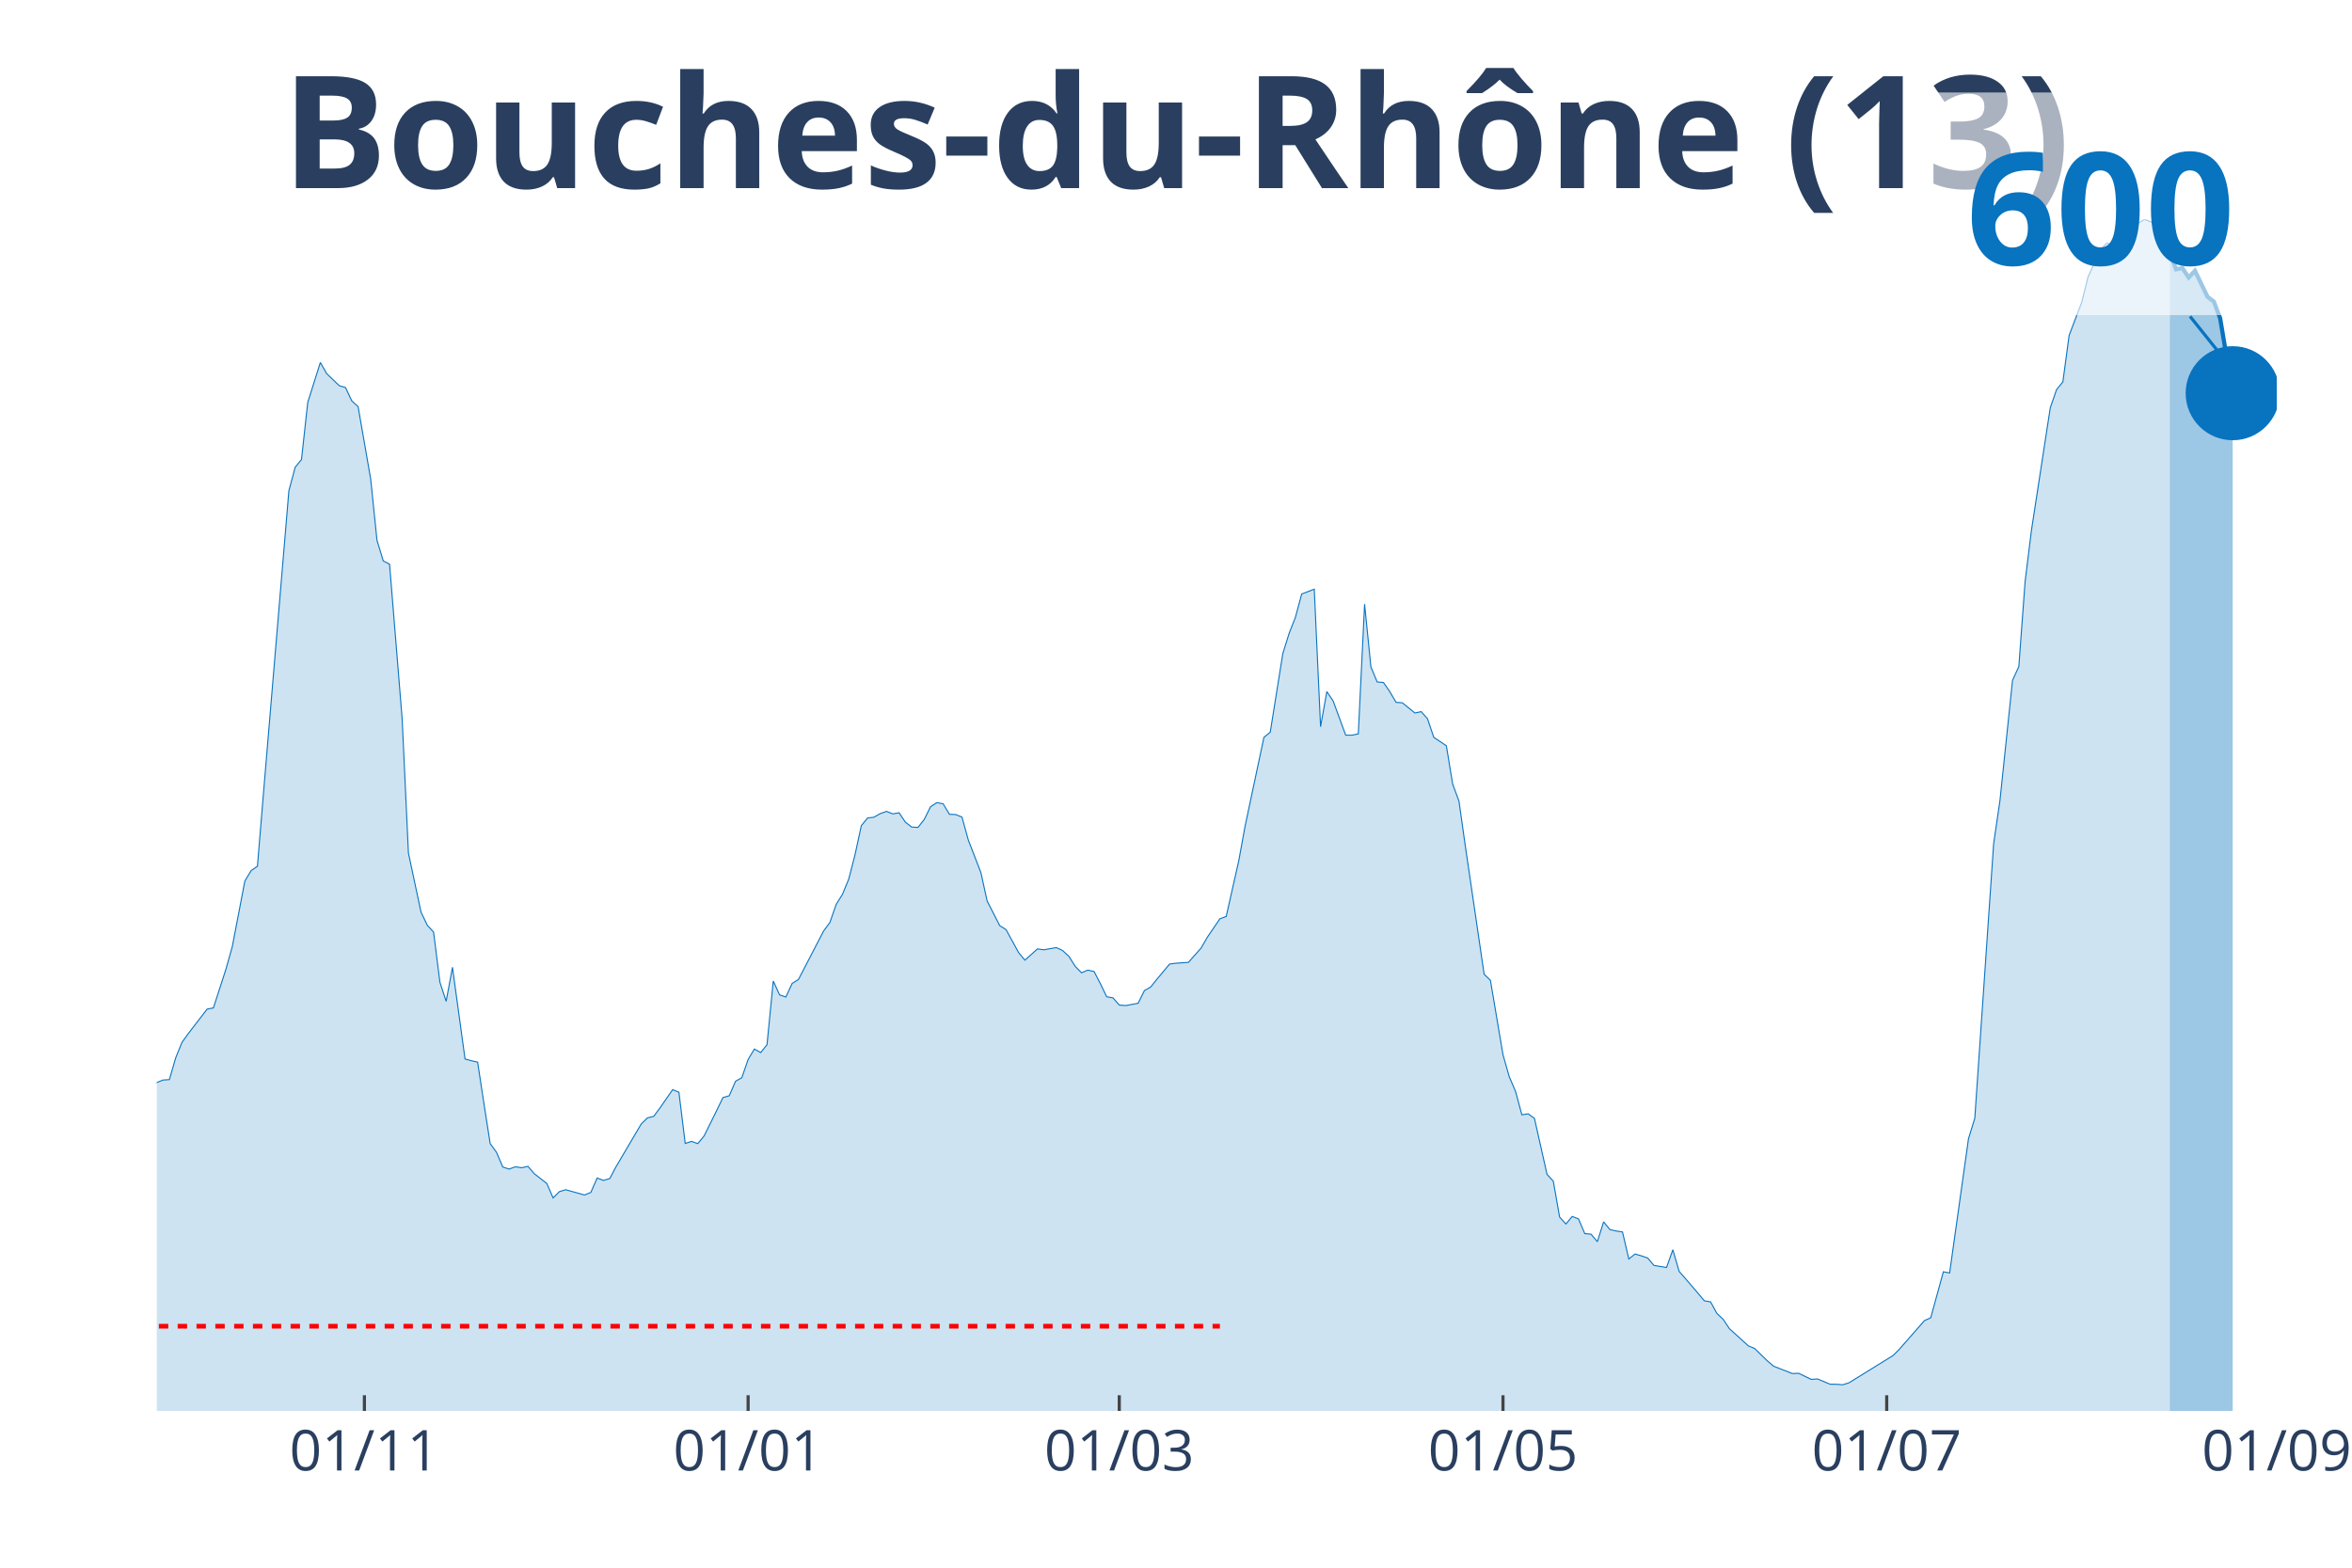
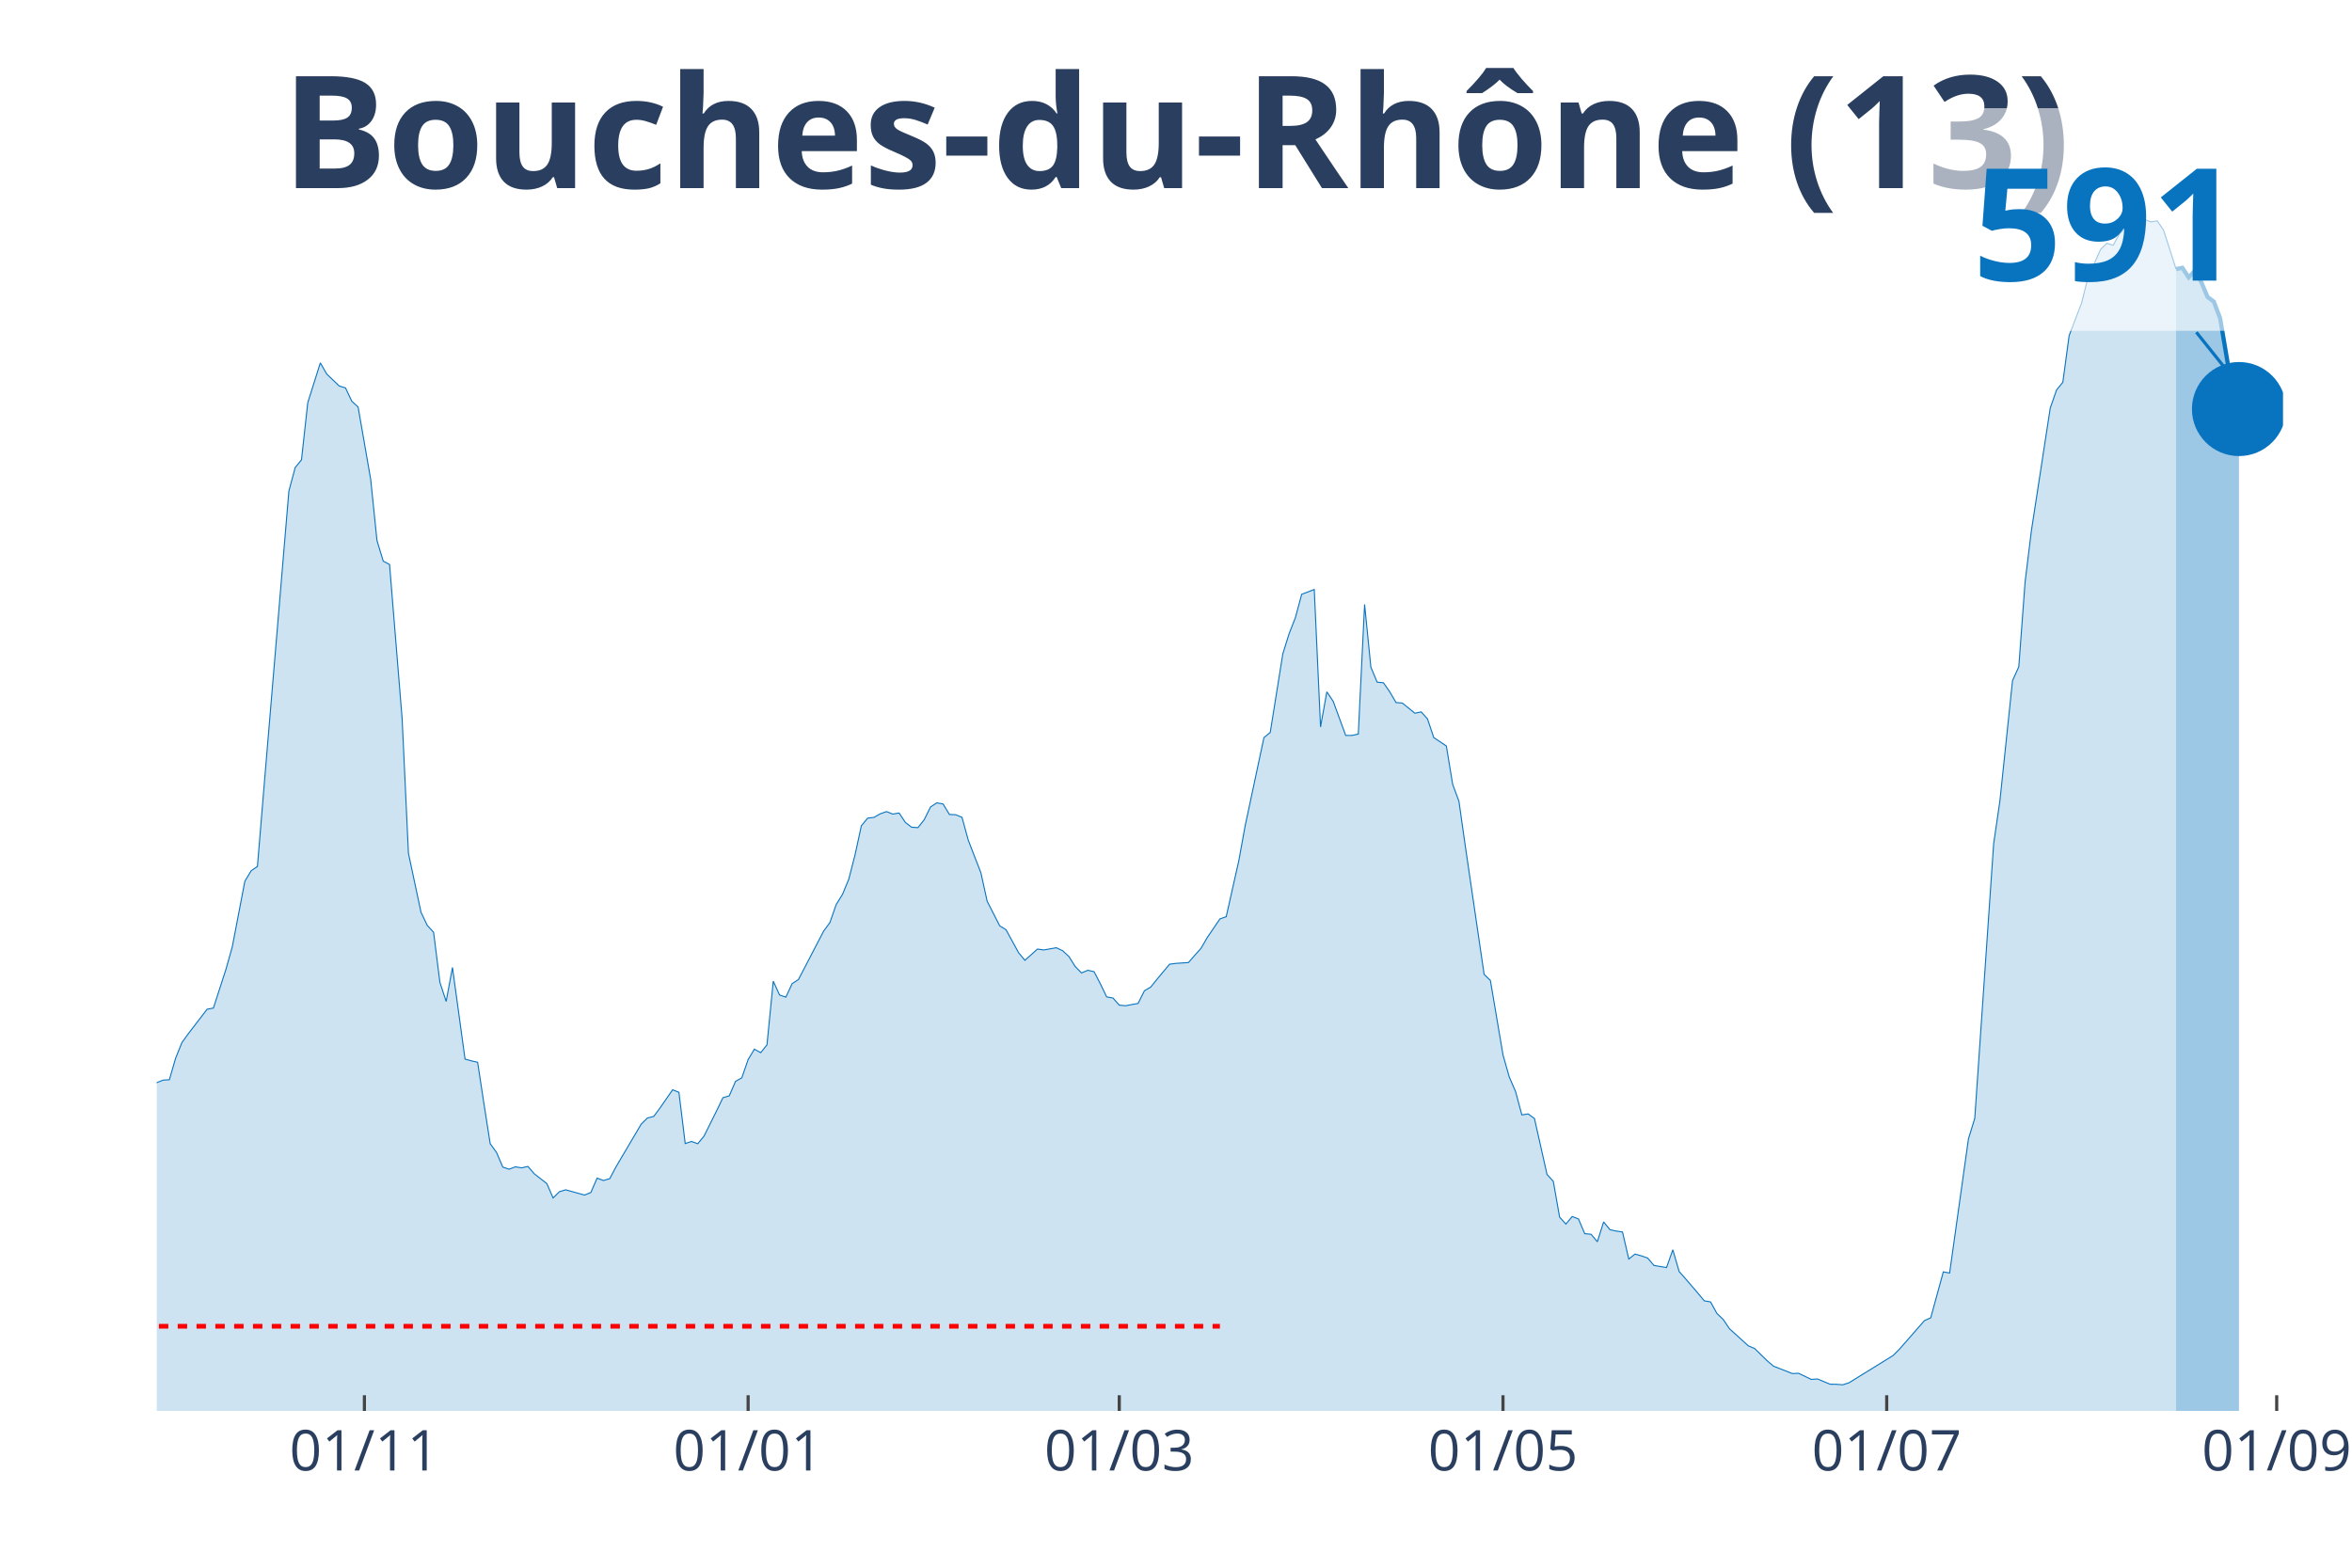
<svg xmlns="http://www.w3.org/2000/svg" class="main-svg" width="1125" height="750" style="" viewBox="0 0 750 500">
  <rect x="0" y="0" width="750" height="500" style="fill: rgb(0, 0, 0); fill-opacity: 0;" />
-   <defs id="defs-bbbba3">
+   <defs id="defs-ed35ca">
    <g class="clips">
-       <clipPath id="clipbbbba3xyplot" class="plotclip">
-         <rect width="676" height="380" />
+       <clipPath id="cliped35caxyplot" class="plotclip">
+         <rect width="678" height="380" />
      </clipPath>
-       <clipPath class="axesclip" id="clipbbbba3x">
-         <rect x="50" y="0" width="676" height="500" />
+       <clipPath class="axesclip" id="cliped35cax">
+         <rect x="50" y="0" width="678" height="500" />
      </clipPath>
-       <clipPath class="axesclip" id="clipbbbba3y">
+       <clipPath class="axesclip" id="cliped35cay">
        <rect x="0" y="70" width="750" height="380" />
      </clipPath>
-       <clipPath class="axesclip" id="clipbbbba3xy">
-         <rect x="50" y="70" width="676" height="380" />
+       <clipPath class="axesclip" id="cliped35caxy">
+         <rect x="50" y="70" width="678" height="380" />
      </clipPath>
    </g>
    <g class="gradients" />
  </defs>
  <g class="bglayer">
-     <rect class="bg" x="50" y="70" width="676" height="380" style="fill: rgb(0, 0, 0); fill-opacity: 0; stroke-width: 0;" />
+     <rect class="bg" x="50" y="70" width="678" height="380" style="fill: rgb(0, 0, 0); fill-opacity: 0; stroke-width: 0;" />
  </g>
  <g class="layer-below">
    <g class="imagelayer" />
    <g class="shapelayer" />
  </g>
  <g class="cartesianlayer">
    <g class="subplot xy">
      <g class="layer-subplot">
        <g class="shapelayer" />
        <g class="imagelayer" />
      </g>
      <g class="gridlayer">
        <g class="x">
          <path class="xgrid crisp" transform="translate(116.2,0)" d="M0,70v380" style="stroke: rgb(255, 255, 255); stroke-opacity: 1; stroke-width: 1px;" />
          <path class="xgrid crisp" transform="translate(238.56,0)" d="M0,70v380" style="stroke: rgb(255, 255, 255); stroke-opacity: 1; stroke-width: 1px;" />
          <path class="xgrid crisp" transform="translate(356.91,0)" d="M0,70v380" style="stroke: rgb(255, 255, 255); stroke-opacity: 1; stroke-width: 1px;" />
          <path class="xgrid crisp" transform="translate(479.27,0)" d="M0,70v380" style="stroke: rgb(255, 255, 255); stroke-opacity: 1; stroke-width: 1px;" />
          <path class="xgrid crisp" transform="translate(601.63,0)" d="M0,70v380" style="stroke: rgb(255, 255, 255); stroke-opacity: 1; stroke-width: 1px;" />
+           <path class="xgrid crisp" transform="translate(725.99,0)" d="M0,70v380" style="stroke: rgb(255, 255, 255); stroke-opacity: 1; stroke-width: 1px;" />
        </g>
        <g class="y" />
      </g>
      <g class="zerolinelayer" />
      <path class="xlines-below" />
      <path class="ylines-below" />
      <g class="overlines-below" />
      <g class="xaxislayer-below" />
      <g class="yaxislayer-below" />
      <g class="overaxes-below" />
-       <g class="plot" transform="translate(50, 70)" clip-path="url('#clipbbbba3xyplot')">
+       <g class="plot" transform="translate(50, 70)" clip-path="url('#cliped35caxyplot')">
        <g class="scatterlayer mlayer">
-           <g class="trace scatter trace233b3a" style="stroke-miterlimit: 2;">
+           <g class="trace scatter trace0d539e" style="stroke-miterlimit: 2;">
            <g class="fills">
              <g>
-                 <path class="js-fill" d="M641.9,380L-272.81,380L-272.81,372.88L-244.72,376.71L-242.72,376.36L-230.68,374.19L-228.68,374.4L-214.64,375.27L-212.63,376.81L-192.57,378.43L-190.56,377.9L-172.51,376.42L-170.5,375.35L-140.42,374.19L-138.41,374.05L-132.39,372.3L-130.39,371.03L-124.37,366.57L-122.36,366.43L-112.33,354.88L-110.33,354.01L-108.32,353.95L-106.31,350.24L-102.3,345.19L-100.3,340.39L-98.29,332.98L-96.28,333.54L-94.28,332.5L-92.27,324L-84.25,303.19L-82.24,299.15L-80.24,298.36L-78.23,293.44L-74.22,285.5L-72.21,282.27L-68.2,275.87L-66.2,275.87L-58.17,264.98L-56.17,260.73L-54.16,262.72L-52.15,262.25L-44.13,255.13L-42.12,256.25L-38.11,251.36L-36.11,251.65L-34.1,250.67L-32.09,251.28L-28.08,253.24L-26.08,255.71L-24.07,257.55L-22.07,256.8L-18.05,264.58L-16.05,266.39L-12.04,271.72L-10.03,272.34L-8.02,278.89L-6.02,279.53L-4.01,280.14L-2.01,279.85L0,275.26L2.01,274.46L4.01,274.33L6.02,267.4L8.02,262.46L10.03,259.67L16.05,251.84L18.05,251.47L22.07,239.04L24.07,231.92L28.08,211L30.09,207.66L32.09,206.28L34.1,182.01L42.12,86.5L44.13,79.02L46.14,76.55L48.14,58.31L52.15,45.61L54.16,49.15L58.17,53L60.18,53.61L62.18,57.85L64.19,59.69L68.2,82.76L70.21,102.3L72.21,108.89L74.22,109.95L78.23,159.15L80.24,202.08L84.25,220.91L86.26,225.1L88.26,227.28L90.27,243.24L92.27,249.37L94.28,238.51L98.29,267.74L100.3,268.3L102.3,268.75L104.31,281.95L106.31,294.74L108.32,297.51L110.33,302.21L112.33,302.87L114.34,302.13L116.34,302.44L118.35,301.99L120.36,304.33L124.37,307.46L126.37,312.06L128.38,310.06L130.39,309.45L136.4,311.13L138.41,310.3L140.42,305.71L142.42,306.48L144.43,305.9L146.43,302.13L154.46,288.5L156.46,286.54L158.47,286.04L160.47,283.33L164.49,277.54L166.49,278.34L168.5,294.69L170.5,294.03L172.51,294.74L174.52,292.3L178.53,284.2L180.53,280.06L182.54,279.48L184.55,274.86L186.55,273.72L188.56,267.9L190.56,264.58L192.57,265.7L194.58,263.2L196.58,242.89L198.59,247.3L200.59,247.99L202.6,243.66L204.61,242.39L212.63,226.93L214.64,224.2L216.64,218.44L218.65,215.22L220.65,210.36L222.66,202.56L224.66,193.32L226.67,190.88L228.68,190.64L230.68,189.5L232.69,188.78L234.69,189.58L236.7,189.23L238.71,192.23L240.71,193.77L242.72,193.9L244.72,191.35L246.73,187.29L248.74,185.99L250.74,186.36L252.75,189.71L254.75,189.79L256.76,190.61L258.77,197.91L262.78,208.29L264.78,217.37L268.8,225.23L270.8,226.48L274.81,233.81L276.82,236.23L280.83,232.64L282.84,232.93L286.85,232.22L288.85,233.17L290.86,235.03L292.87,238.22L294.87,240.26L296.88,239.41L298.88,239.86L300.89,243.74L302.9,247.91L304.9,248.25L306.91,250.54L308.91,250.72L312.93,249.98L314.93,245.94L316.94,244.78L318.94,242.28L322.96,237.47L324.96,237.21L328.97,236.94L330.98,234.63L332.99,232.4L334.99,228.92L339,223.03L341.01,222.31L345.02,204.5L347.03,193.48L353.04,165.17L355.05,163.53L359.06,138.46L361.07,132.01L363.07,126.91L365.08,119.45L369.09,117.91L371.1,161.78L373.1,150.57L375.11,153.57L379.12,164.48L381.13,164.48L383.13,164.06L385.14,122.69L387.15,142.71L389.15,147.49L391.16,147.68L393.16,150.57L395.17,154L397.18,154.16L401.19,157.4L403.19,156.97L405.2,159.23L407.2,165.17L411.22,167.86L413.22,180.07L415.23,185.49L417.23,199.64L423.25,240.71L425.26,242.65L429.27,266.41L431.28,273.45L433.28,278.1L435.29,285.56L437.29,285.24L439.3,286.7L443.31,304.54L445.32,306.75L447.32,318.16L449.33,320.39L451.34,317.98L453.34,318.75L455.35,323.45L457.35,323.63L459.36,326.02L461.36,319.7L463.37,322.17L465.38,322.62L467.38,322.92L469.39,331.54L471.39,329.95L473.4,330.54L475.41,331.23L477.41,333.59L481.42,334.25L483.43,328.6L485.44,335.5L487.44,337.78L491.45,342.46L493.46,344.87L495.47,345.22L497.47,348.88L499.48,350.79L501.48,353.77L507.5,359.24L509.51,360.09L513.52,363.99L515.53,365.72L521.54,368.08L523.55,368L527.56,369.94L529.57,369.8L533.58,371.48L535.58,371.5L537.59,371.66L539.6,371.03L553.64,362.34L555.64,360.35L563.67,351.19L565.67,350.29L569.69,335.63L571.69,336L577.71,293.18L579.72,286.65L585.73,199.08L587.74,185.33L591.75,146.99L593.76,142.58L595.76,115.5L597.77,99.22L603.79,60.03L605.79,54.27L607.8,51.8L609.8,36.96L613.82,26.39L615.82,18.35L619.83,9.51L621.84,7.54L623.85,8.12L625.85,4.54L627.86,2.36L629.86,2.26L633.88,0L635.88,0.77L637.89,0.5L639.89,3.45L641.9,10.59" style="fill: rgb(8, 115, 191); fill-opacity: 0.2; stroke-width: 0;" />
+                 <path class="js-fill" d="M643.9,380L-272.8,380L-272.8,372.89L-244.72,376.71L-242.72,376.36L-230.68,374.19L-228.67,374.4L-214.63,375.28L-212.63,376.81L-192.57,378.43L-190.56,377.9L-172.51,376.42L-170.5,375.36L-140.41,374.19L-138.41,374.05L-132.39,372.3L-130.38,371.03L-124.37,366.57L-122.36,366.44L-112.33,354.89L-110.33,354.02L-108.32,353.96L-106.31,350.25L-102.3,345.2L-100.3,340.4L-98.29,332.99L-96.28,333.55L-94.28,332.52L-92.27,324.02L-84.25,303.21L-82.24,299.18L-80.24,298.38L-78.23,293.47L-74.22,285.54L-72.21,282.3L-68.2,275.9L-66.2,275.9L-58.17,265.02L-56.17,260.77L-54.16,262.76L-52.15,262.29L-44.13,255.17L-42.12,256.29L-38.11,251.4L-36.11,251.7L-34.1,250.71L-32.09,251.32L-28.08,253.29L-26.08,255.76L-24.07,257.59L-22.07,256.85L-18.05,264.62L-16.05,266.43L-12.04,271.76L-10.03,272.37L-8.02,278.93L-6.02,279.57L-4.01,280.18L-2.01,279.88L0,275.29L2.01,274.5L4.01,274.36L6.02,267.44L8.02,262.5L10.03,259.71L16.05,251.88L18.05,251.51L22.07,239.09L24.07,231.98L28.08,211.06L30.09,207.72L32.09,206.34L34.1,182.08L42.12,86.61L44.13,79.12L46.14,76.65L48.14,58.42L52.15,45.73L54.16,49.26L58.17,53.11L60.18,53.72L62.18,57.97L64.19,59.8L68.2,82.86L70.21,102.4L72.21,108.98L74.22,110.04L78.23,159.22L80.24,202.14L84.25,220.96L86.25,225.15L88.26,227.33L90.27,243.28L92.27,249.41L94.28,238.56L98.29,267.78L100.3,268.34L102.3,268.79L104.31,281.98L106.31,294.77L108.32,297.53L110.33,302.23L112.33,302.9L114.34,302.15L116.34,302.47L118.35,302.02L120.36,304.36L124.37,307.49L126.37,312.08L128.38,310.09L130.38,309.48L136.4,311.15L138.41,310.33L140.41,305.74L142.42,306.51L144.43,305.92L146.43,302.15L154.46,288.54L156.46,286.57L158.47,286.07L160.47,283.36L164.49,277.57L166.49,278.37L168.5,294.72L170.5,294.06L172.51,294.77L174.51,292.33L178.53,284.24L180.53,280.1L182.54,279.51L184.54,274.89L186.55,273.75L188.56,267.94L190.56,264.62L192.57,265.74L194.57,263.24L196.58,242.94L198.59,247.34L200.59,248.03L202.6,243.71L204.6,242.43L212.63,226.99L214.63,224.25L216.64,218.49L218.64,215.28L220.65,210.42L222.66,202.62L224.66,193.38L226.67,190.94L228.67,190.7L230.68,189.56L232.69,188.85L234.69,189.64L236.7,189.3L238.7,192.3L240.71,193.84L242.72,193.97L244.72,191.42L246.73,187.36L248.73,186.06L250.74,186.43L252.75,189.77L254.75,189.85L256.76,190.68L258.76,197.98L262.78,208.35L264.78,217.43L268.79,225.29L270.8,226.53L274.81,233.86L276.82,236.28L280.83,232.69L282.83,232.98L286.85,232.27L288.85,233.22L290.86,235.08L292.86,238.27L294.87,240.31L296.88,239.46L298.88,239.91L300.89,243.79L302.89,247.95L304.9,248.3L306.91,250.58L308.91,250.77L312.92,250.02L314.93,245.99L316.93,244.82L318.94,242.33L322.95,237.52L324.96,237.26L328.97,236.99L330.98,234.68L332.98,232.45L334.99,228.98L339,223.08L341.01,222.37L345.02,204.56L347.02,193.54L353.04,165.25L355.05,163.6L359.06,138.55L361.07,132.1L363.07,127L365.08,119.54L369.09,118.01L371.09,161.85L373.1,150.65L375.11,153.65L379.12,164.56L381.12,164.56L383.13,164.13L385.14,122.78L387.14,142.8L389.15,147.57L391.15,147.76L393.16,150.65L395.17,154.08L397.17,154.23L401.18,157.47L403.19,157.05L405.2,159.3L407.2,165.25L411.21,167.93L413.22,180.14L415.22,185.55L417.23,199.7L423.25,240.76L425.25,242.7L429.27,266.45L431.27,273.49L433.28,278.13L435.28,285.59L437.29,285.27L439.3,286.73L443.31,304.57L445.31,306.77L447.32,318.18L449.33,320.41L451.33,318L453.34,318.77L455.34,323.47L457.35,323.65L459.36,326.04L461.36,319.72L463.37,322.19L465.37,322.64L467.38,322.93L469.38,331.56L471.39,329.97L473.4,330.55L475.4,331.24L477.41,333.6L481.42,334.27L483.43,328.61L485.43,335.52L487.44,337.8L491.45,342.47L493.46,344.89L495.46,345.23L497.47,348.89L499.47,350.8L501.48,353.78L507.5,359.24L509.5,360.09L513.51,364L515.52,365.72L521.54,368.08L523.54,368L527.56,369.94L529.56,369.81L533.57,371.48L535.58,371.51L537.59,371.67L539.59,371.03L553.63,362.35L555.64,360.36L563.66,351.2L565.67,350.3L569.68,335.65L571.69,336.02L577.7,293.21L579.71,286.68L585.73,199.14L587.73,185.39L591.75,147.07L593.75,142.66L595.76,115.59L597.76,99.32L603.78,60.14L605.79,54.38L607.79,51.92L609.8,37.05L613.81,26.52L615.82,18.45L619.83,9.56L621.83,7.59L623.84,8.23L625.85,4.59L627.85,2.42L629.86,2.28L633.87,0L635.88,0.77L637.88,0.45L639.89,3.34L643.9,15.82" style="fill: rgb(8, 115, 191); fill-opacity: 0.2; stroke-width: 0;" />
              </g>
            </g>
            <g class="errorbars" />
            <g class="lines">
-               <path class="js-line" d="M-272.81,372.88L-244.72,376.71L-242.72,376.36L-230.68,374.19L-228.68,374.4L-214.64,375.27L-212.63,376.81L-192.57,378.43L-190.56,377.9L-172.51,376.42L-170.5,375.35L-140.42,374.19L-138.41,374.05L-132.39,372.3L-130.39,371.03L-124.37,366.57L-122.36,366.43L-112.33,354.88L-110.33,354.01L-108.32,353.95L-106.31,350.24L-102.3,345.19L-100.3,340.39L-98.29,332.98L-96.28,333.54L-94.28,332.5L-92.27,324L-84.25,303.19L-82.24,299.15L-80.24,298.36L-78.23,293.44L-74.22,285.5L-72.21,282.27L-68.2,275.87L-66.2,275.87L-58.17,264.98L-56.17,260.73L-54.16,262.72L-52.15,262.25L-44.13,255.13L-42.12,256.25L-38.11,251.36L-36.11,251.65L-34.1,250.67L-32.09,251.28L-28.08,253.24L-26.08,255.71L-24.07,257.55L-22.07,256.8L-18.05,264.58L-16.05,266.39L-12.04,271.72L-10.03,272.34L-8.02,278.89L-6.02,279.53L-4.01,280.14L-2.01,279.85L0,275.26L2.01,274.46L4.01,274.33L6.02,267.4L8.02,262.46L10.03,259.67L16.05,251.84L18.05,251.47L22.07,239.04L24.07,231.92L28.08,211L30.09,207.66L32.09,206.28L34.1,182.01L42.12,86.5L44.13,79.02L46.14,76.55L48.14,58.31L52.15,45.61L54.16,49.15L58.17,53L60.18,53.61L62.18,57.85L64.19,59.69L68.2,82.76L70.21,102.3L72.21,108.89L74.22,109.95L78.23,159.15L80.24,202.08L84.25,220.91L86.26,225.1L88.26,227.28L90.27,243.24L92.27,249.37L94.28,238.51L98.29,267.74L100.3,268.3L102.3,268.75L104.31,281.95L106.31,294.74L108.32,297.51L110.33,302.21L112.33,302.87L114.34,302.13L116.34,302.44L118.35,301.99L120.36,304.33L124.37,307.46L126.37,312.06L128.38,310.06L130.39,309.45L136.4,311.13L138.41,310.3L140.42,305.71L142.42,306.48L144.43,305.9L146.43,302.13L154.46,288.5L156.46,286.54L158.47,286.04L160.47,283.33L164.49,277.54L166.49,278.34L168.5,294.69L170.5,294.03L172.51,294.74L174.52,292.3L178.53,284.2L180.53,280.06L182.54,279.48L184.55,274.86L186.55,273.72L188.56,267.9L190.56,264.58L192.57,265.7L194.58,263.2L196.58,242.89L198.59,247.3L200.59,247.99L202.6,243.66L204.61,242.39L212.63,226.93L214.64,224.2L216.64,218.44L218.65,215.22L220.65,210.36L222.66,202.56L224.66,193.32L226.67,190.88L228.68,190.64L230.68,189.5L232.69,188.78L234.69,189.58L236.7,189.23L238.71,192.23L240.71,193.77L242.72,193.9L244.72,191.35L246.73,187.29L248.74,185.99L250.74,186.36L252.75,189.71L254.75,189.79L256.76,190.61L258.77,197.91L262.78,208.29L264.78,217.37L268.8,225.23L270.8,226.48L274.81,233.81L276.82,236.23L280.83,232.64L282.84,232.93L286.85,232.22L288.85,233.17L290.86,235.03L292.87,238.22L294.87,240.26L296.88,239.41L298.88,239.86L300.89,243.74L302.9,247.91L304.9,248.25L306.91,250.54L308.91,250.72L312.93,249.98L314.93,245.94L316.94,244.78L318.94,242.28L322.96,237.47L324.96,237.21L328.97,236.94L330.98,234.63L332.99,232.4L334.99,228.92L339,223.03L341.01,222.31L345.02,204.5L347.03,193.48L353.04,165.17L355.05,163.53L359.06,138.46L361.07,132.01L363.07,126.91L365.08,119.45L369.09,117.91L371.1,161.78L373.1,150.57L375.11,153.57L379.12,164.48L381.13,164.48L383.13,164.06L385.14,122.69L387.15,142.71L389.15,147.49L391.16,147.68L393.16,150.57L395.17,154L397.18,154.16L401.19,157.4L403.19,156.97L405.2,159.23L407.2,165.17L411.22,167.86L413.22,180.07L415.23,185.49L417.23,199.64L423.25,240.71L425.26,242.65L429.27,266.41L431.28,273.45L433.28,278.1L435.29,285.56L437.29,285.24L439.3,286.7L443.31,304.54L445.32,306.75L447.32,318.16L449.33,320.39L451.34,317.98L453.34,318.75L455.35,323.45L457.35,323.63L459.36,326.02L461.36,319.7L463.37,322.17L465.38,322.62L467.38,322.92L469.39,331.54L471.39,329.95L473.4,330.54L475.41,331.23L477.41,333.59L481.42,334.25L483.43,328.6L485.44,335.5L487.44,337.78L491.45,342.46L493.46,344.87L495.47,345.22L497.47,348.88L499.48,350.79L501.48,353.77L507.5,359.24L509.51,360.09L513.52,363.99L515.53,365.72L521.54,368.08L523.55,368L527.56,369.94L529.57,369.8L533.58,371.48L535.58,371.5L537.59,371.66L539.6,371.03L553.64,362.34L555.64,360.35L563.67,351.19L565.67,350.29L569.69,335.63L571.69,336L577.71,293.18L579.72,286.65L585.73,199.08L587.74,185.33L591.75,146.99L593.76,142.58L595.76,115.5L597.77,99.22L603.79,60.03L605.79,54.27L607.8,51.8L609.8,36.96L613.82,26.39L615.82,18.35L619.83,9.51L621.84,7.54L623.85,8.12L625.85,4.54L627.86,2.36L629.86,2.26L633.88,0L635.88,0.77L637.89,0.5L639.89,3.45L641.9,10.59" style="vector-effect: non-scaling-stroke; fill: none; stroke: rgb(8, 115, 191); stroke-opacity: 1; stroke-width: 0.5px; opacity: 1;" />
+               <path class="js-line" d="M-272.8,372.89L-244.72,376.71L-242.72,376.36L-230.68,374.19L-228.67,374.4L-214.63,375.28L-212.63,376.81L-192.57,378.43L-190.56,377.9L-172.51,376.42L-170.5,375.36L-140.41,374.19L-138.41,374.05L-132.39,372.3L-130.38,371.03L-124.37,366.57L-122.36,366.44L-112.33,354.89L-110.33,354.02L-108.32,353.96L-106.31,350.25L-102.3,345.2L-100.3,340.4L-98.29,332.99L-96.28,333.55L-94.28,332.52L-92.27,324.02L-84.25,303.21L-82.24,299.18L-80.24,298.38L-78.23,293.47L-74.22,285.54L-72.21,282.3L-68.2,275.9L-66.2,275.9L-58.17,265.02L-56.17,260.77L-54.16,262.76L-52.15,262.29L-44.13,255.17L-42.12,256.29L-38.11,251.4L-36.11,251.7L-34.1,250.71L-32.09,251.32L-28.08,253.29L-26.08,255.76L-24.07,257.59L-22.07,256.85L-18.05,264.62L-16.05,266.43L-12.04,271.76L-10.03,272.37L-8.02,278.93L-6.02,279.57L-4.01,280.18L-2.01,279.88L0,275.29L2.01,274.5L4.01,274.36L6.02,267.44L8.02,262.5L10.03,259.71L16.05,251.88L18.05,251.51L22.07,239.09L24.07,231.98L28.08,211.06L30.09,207.72L32.09,206.34L34.1,182.08L42.12,86.61L44.13,79.12L46.14,76.65L48.14,58.42L52.15,45.73L54.16,49.26L58.17,53.11L60.18,53.72L62.18,57.97L64.19,59.8L68.2,82.86L70.21,102.4L72.21,108.98L74.22,110.04L78.23,159.22L80.24,202.14L84.25,220.96L86.25,225.15L88.26,227.33L90.27,243.28L92.27,249.41L94.28,238.56L98.29,267.78L100.3,268.34L102.3,268.79L104.31,281.98L106.31,294.77L108.32,297.53L110.33,302.23L112.33,302.9L114.34,302.15L116.34,302.47L118.35,302.02L120.36,304.36L124.37,307.49L126.37,312.08L128.38,310.09L130.38,309.48L136.4,311.15L138.41,310.33L140.41,305.74L142.42,306.51L144.43,305.92L146.43,302.15L154.46,288.54L156.46,286.57L158.47,286.07L160.47,283.36L164.49,277.57L166.49,278.37L168.5,294.72L170.5,294.06L172.51,294.77L174.51,292.33L178.53,284.24L180.53,280.1L182.54,279.51L184.54,274.89L186.55,273.75L188.56,267.94L190.56,264.62L192.57,265.74L194.57,263.24L196.58,242.94L198.59,247.34L200.59,248.03L202.6,243.71L204.6,242.43L212.63,226.99L214.63,224.25L216.64,218.49L218.64,215.28L220.65,210.42L222.66,202.62L224.66,193.38L226.67,190.94L228.67,190.7L230.68,189.56L232.69,188.85L234.69,189.64L236.7,189.3L238.7,192.3L240.71,193.84L242.72,193.97L244.72,191.42L246.73,187.36L248.73,186.06L250.74,186.43L252.75,189.77L254.75,189.85L256.76,190.68L258.76,197.98L262.78,208.35L264.78,217.43L268.79,225.29L270.8,226.53L274.81,233.86L276.82,236.28L280.83,232.69L282.83,232.98L286.85,232.27L288.85,233.22L290.86,235.08L292.86,238.27L294.87,240.31L296.88,239.46L298.88,239.91L300.89,243.79L302.89,247.95L304.9,248.3L306.91,250.58L308.91,250.77L312.92,250.02L314.93,245.99L316.93,244.82L318.94,242.33L322.95,237.52L324.96,237.26L328.97,236.99L330.98,234.68L332.98,232.45L334.99,228.98L339,223.08L341.01,222.37L345.02,204.56L347.02,193.54L353.04,165.25L355.05,163.6L359.06,138.55L361.07,132.1L363.07,127L365.08,119.54L369.09,118.01L371.09,161.85L373.1,150.65L375.11,153.65L379.12,164.56L381.12,164.56L383.13,164.13L385.14,122.78L387.14,142.8L389.15,147.57L391.15,147.76L393.16,150.65L395.17,154.08L397.17,154.23L401.18,157.47L403.19,157.05L405.2,159.3L407.2,165.25L411.21,167.93L413.22,180.14L415.22,185.55L417.23,199.7L423.25,240.76L425.25,242.7L429.27,266.45L431.27,273.49L433.28,278.13L435.28,285.59L437.29,285.27L439.3,286.73L443.31,304.57L445.31,306.77L447.32,318.18L449.33,320.41L451.33,318L453.34,318.77L455.34,323.47L457.35,323.65L459.36,326.04L461.36,319.72L463.37,322.19L465.37,322.64L467.38,322.93L469.38,331.56L471.39,329.97L473.4,330.55L475.4,331.24L477.41,333.6L481.42,334.27L483.43,328.61L485.43,335.52L487.44,337.8L491.45,342.47L493.46,344.89L495.46,345.23L497.47,348.89L499.47,350.8L501.48,353.78L507.5,359.24L509.5,360.09L513.51,364L515.52,365.72L521.54,368.08L523.54,368L527.56,369.94L529.56,369.81L533.57,371.48L535.58,371.51L537.59,371.67L539.59,371.03L553.63,362.35L555.64,360.36L563.66,351.2L565.67,350.3L569.68,335.65L571.69,336.02L577.7,293.21L579.71,286.68L585.73,199.14L587.73,185.39L591.75,147.07L593.75,142.66L595.76,115.59L597.76,99.32L603.78,60.14L605.79,54.38L607.79,51.92L609.8,37.05L613.81,26.52L615.82,18.45L619.83,9.56L621.83,7.59L623.84,8.23L625.85,4.59L627.85,2.42L629.86,2.28L633.87,0L635.88,0.77L637.88,0.45L639.89,3.34L643.9,15.82" style="vector-effect: non-scaling-stroke; fill: none; stroke: rgb(8, 115, 191); stroke-opacity: 1; stroke-width: 0.5px; opacity: 1;" />
            </g>
            <g class="points" />
            <g class="text" />
          </g>
-           <g class="trace scatter tracec350ba" style="stroke-miterlimit: 2;">
+           <g class="trace scatter traced636a8" style="stroke-miterlimit: 2;">
            <g class="fills">
              <g>
-                 <path class="js-fill" d="M661.96,380L641.9,380L641.9,10.59L643.91,15.9L645.91,15.48L647.92,18.51L649.92,16.36L653.93,24.67L655.94,26.18L657.95,31.49L659.95,43.46L661.96,55.41" style="fill: rgb(8, 115, 191); fill-opacity: 0.4; stroke-width: 0;" />
+                 <path class="js-fill" d="M663.96,380L643.9,380L643.9,15.82L645.91,15.42L647.91,18.47L649.92,16.32L651.92,19.93L653.93,24.71L655.93,26.2L657.94,31.48L659.95,43.34L661.95,55.26L663.96,60.46" style="fill: rgb(8, 115, 191); fill-opacity: 0.4; stroke-width: 0;" />
              </g>
            </g>
            <g class="errorbars" />
            <g class="lines">
-               <path class="js-line" d="M641.9,10.59L643.91,15.9L645.91,15.48L647.92,18.51L649.92,16.36L653.93,24.67L655.94,26.18L657.95,31.49L659.95,43.46L661.96,55.41" style="vector-effect: non-scaling-stroke; fill: none; stroke: rgb(8, 115, 191); stroke-opacity: 1; stroke-width: 2px; opacity: 1;" />
+               <path class="js-line" d="M643.9,15.82L645.91,15.42L647.91,18.47L649.92,16.32L651.92,19.93L653.93,24.71L655.93,26.2L657.94,31.48L659.95,43.34L661.95,55.26L663.96,60.46" style="vector-effect: non-scaling-stroke; fill: none; stroke: rgb(8, 115, 191); stroke-opacity: 1; stroke-width: 2px; opacity: 1;" />
            </g>
            <g class="points" />
            <g class="text" />
          </g>
-           <g class="trace scatter trace86c482" style="stroke-miterlimit: 2; opacity: 1;">
+           <g class="trace scatter trace1bb1f2" style="stroke-miterlimit: 2; opacity: 1;">
            <g class="fills" />
            <g class="errorbars" />
            <g class="lines" />
            <g class="points">
-               <path class="point" transform="translate(661.96,55.41)" d="M15,0A15,15 0 1,1 0,-15A15,15 0 0,1 15,0Z" style="opacity: 1; stroke-width: 0px; fill: rgb(8, 115, 191); fill-opacity: 1;" />
+               <path class="point" transform="translate(663.96,60.46)" d="M15,0A15,15 0 1,1 0,-15A15,15 0 0,1 15,0Z" style="opacity: 1; stroke-width: 0px; fill: rgb(8, 115, 191); fill-opacity: 1;" />
            </g>
            <g class="text" />
          </g>
        </g>
      </g>
      <g class="overplot" />
      <path class="xlines-above crisp" style="fill: none; stroke-width: 1px; stroke: rgb(0, 0, 0); stroke-opacity: 0;" d="" />
      <path class="ylines-above crisp" style="fill: none;" d="M0,0" />
      <g class="overlines-above" />
      <g class="xaxislayer-above">
        <path class="xtick ticks crisp" d="M0,450v-5" transform="translate(116.2,0)" style="stroke: rgb(68, 68, 68); stroke-opacity: 1; stroke-width: 1px;" />
        <path class="xtick ticks crisp" d="M0,450v-5" transform="translate(238.56,0)" style="stroke: rgb(68, 68, 68); stroke-opacity: 1; stroke-width: 1px;" />
        <path class="xtick ticks crisp" d="M0,450v-5" transform="translate(356.91,0)" style="stroke: rgb(68, 68, 68); stroke-opacity: 1; stroke-width: 1px;" />
        <path class="xtick ticks crisp" d="M0,450v-5" transform="translate(479.27,0)" style="stroke: rgb(68, 68, 68); stroke-opacity: 1; stroke-width: 1px;" />
        <path class="xtick ticks crisp" d="M0,450v-5" transform="translate(601.63,0)" style="stroke: rgb(68, 68, 68); stroke-opacity: 1; stroke-width: 1px;" />
+         <path class="xtick ticks crisp" d="M0,450v-5" transform="translate(725.99,0)" style="stroke: rgb(68, 68, 68); stroke-opacity: 1; stroke-width: 1px;" />
        <g class="xtick">
          <text text-anchor="middle" x="0" y="469" transform="translate(116.2,0)" style="font-family: 'Open Sans', verdana, arial, sans-serif; font-size: 18px; fill: rgb(42, 63, 95); fill-opacity: 1; white-space: pre;">01/11</text>
        </g>
        <g class="xtick">
          <text text-anchor="middle" x="0" y="469" transform="translate(238.56,0)" style="font-family: 'Open Sans', verdana, arial, sans-serif; font-size: 18px; fill: rgb(42, 63, 95); fill-opacity: 1; white-space: pre;">01/01</text>
        </g>
        <g class="xtick">
          <text text-anchor="middle" x="0" y="469" transform="translate(356.91,0)" style="font-family: 'Open Sans', verdana, arial, sans-serif; font-size: 18px; fill: rgb(42, 63, 95); fill-opacity: 1; white-space: pre;">01/03</text>
        </g>
        <g class="xtick">
          <text text-anchor="middle" x="0" y="469" transform="translate(479.27,0)" style="font-family: 'Open Sans', verdana, arial, sans-serif; font-size: 18px; fill: rgb(42, 63, 95); fill-opacity: 1; white-space: pre;">01/05</text>
        </g>
        <g class="xtick">
          <text text-anchor="middle" x="0" y="469" transform="translate(601.63,0)" style="font-family: 'Open Sans', verdana, arial, sans-serif; font-size: 18px; fill: rgb(42, 63, 95); fill-opacity: 1; white-space: pre;">01/07</text>
        </g>
        <g class="xtick">
-           <text text-anchor="middle" x="0" y="469" transform="translate(726,0)" style="font-family: 'Open Sans', verdana, arial, sans-serif; font-size: 18px; fill: rgb(42, 63, 95); fill-opacity: 1; white-space: pre;">01/09</text>
+           <text text-anchor="middle" x="0" y="469" transform="translate(725.99,0)" style="font-family: 'Open Sans', verdana, arial, sans-serif; font-size: 18px; fill: rgb(42, 63, 95); fill-opacity: 1; white-space: pre;">01/09</text>
        </g>
      </g>
      <g class="yaxislayer-above" />
      <g class="overaxes-above" />
    </g>
  </g>
  <g class="polarlayer" />
  <g class="ternarylayer" />
  <g class="geolayer" />
  <g class="funnelarealayer" />
  <g class="pielayer" />
  <g class="treemaplayer" />
  <g class="sunburstlayer" />
  <g class="glimages" />
-   <defs id="topdefs-bbbba3">
+   <defs id="topdefs-ed35ca">
    <g class="clips" />
  </defs>
  <g class="layer-above">
    <g class="imagelayer" />
    <g class="shapelayer">
-       <path data-index="0" fill-rule="evenodd" d="M-1077.34,422.99L389,422.99" clip-path="url('#clipbbbba3xy')" style="opacity: 1; stroke: rgb(255, 0, 0); stroke-opacity: 1; fill: rgb(0, 0, 0); fill-opacity: 0; stroke-dasharray: 3px, 3px; stroke-width: 1.5px;" />
+       <path data-index="0" fill-rule="evenodd" d="M-1077.33,423L389,423" clip-path="url('#cliped35caxy')" style="opacity: 1; stroke: rgb(255, 0, 0); stroke-opacity: 1; fill: rgb(0, 0, 0); fill-opacity: 0; stroke-dasharray: 3px, 3px; stroke-width: 1.5px;" />
    </g>
  </g>
  <g class="infolayer">
    <g class="g-gtitle">
      <text class="gtitle" x="375" y="25" text-anchor="middle" dy="0.7em" style="font-family: 'Open Sans', verdana, arial, sans-serif; font-size: 50px; fill: rgb(42, 63, 95); opacity: 1; font-weight: normal; white-space: pre;">
        <tspan style="font-weight:bold">Bouches-du-Rhône (13)</tspan>
      </text>
    </g>
    <g class="g-xtitle" />
    <g class="annotation" data-index="0" style="opacity: 1;">
-       <g class="annotation-text-g" transform="rotate(0,669.96,65.41)">
-         <g class="cursor-pointer" transform="translate(612, 29)">
+       <g class="annotation-text-g" transform="rotate(0,671.96,70.46)">
+         <g class="cursor-pointer" transform="translate(614, 34)">
          <rect class="bg" x="0.5" y="0.5" width="115" height="71" style="stroke-width: 1px; stroke: rgb(0, 0, 0); stroke-opacity: 0; fill: rgb(255, 255, 255); fill-opacity: 0.6;" />
          <text class="annotation-text" text-anchor="middle" x="57.812" y="55.5" style="font-family: 'Open Sans', verdana, arial, sans-serif; font-size: 50px; fill: rgb(8, 115, 191); fill-opacity: 1; white-space: pre;">
-             <tspan style="font-weight:bold">600 </tspan>
+             <tspan style="font-weight:bold">591 </tspan>
          </text>
        </g>
      </g>
      <g class="annotation-arrow-g" style="opacity: 1;">
-         <path d="M698.36,100.91L709.96,115.41" style="stroke-width: 1px; stroke: rgb(8, 115, 191); stroke-opacity: 1; stroke-dasharray: 0px, 0px, 18.569px, 18.569px;" />
+         <path d="M700.36,105.96L711.96,120.46" style="stroke-width: 1px; stroke: rgb(8, 115, 191); stroke-opacity: 1; stroke-dasharray: 0px, 0px, 18.569px, 18.569px;" />
      </g>
    </g>
  </g>
</svg>
